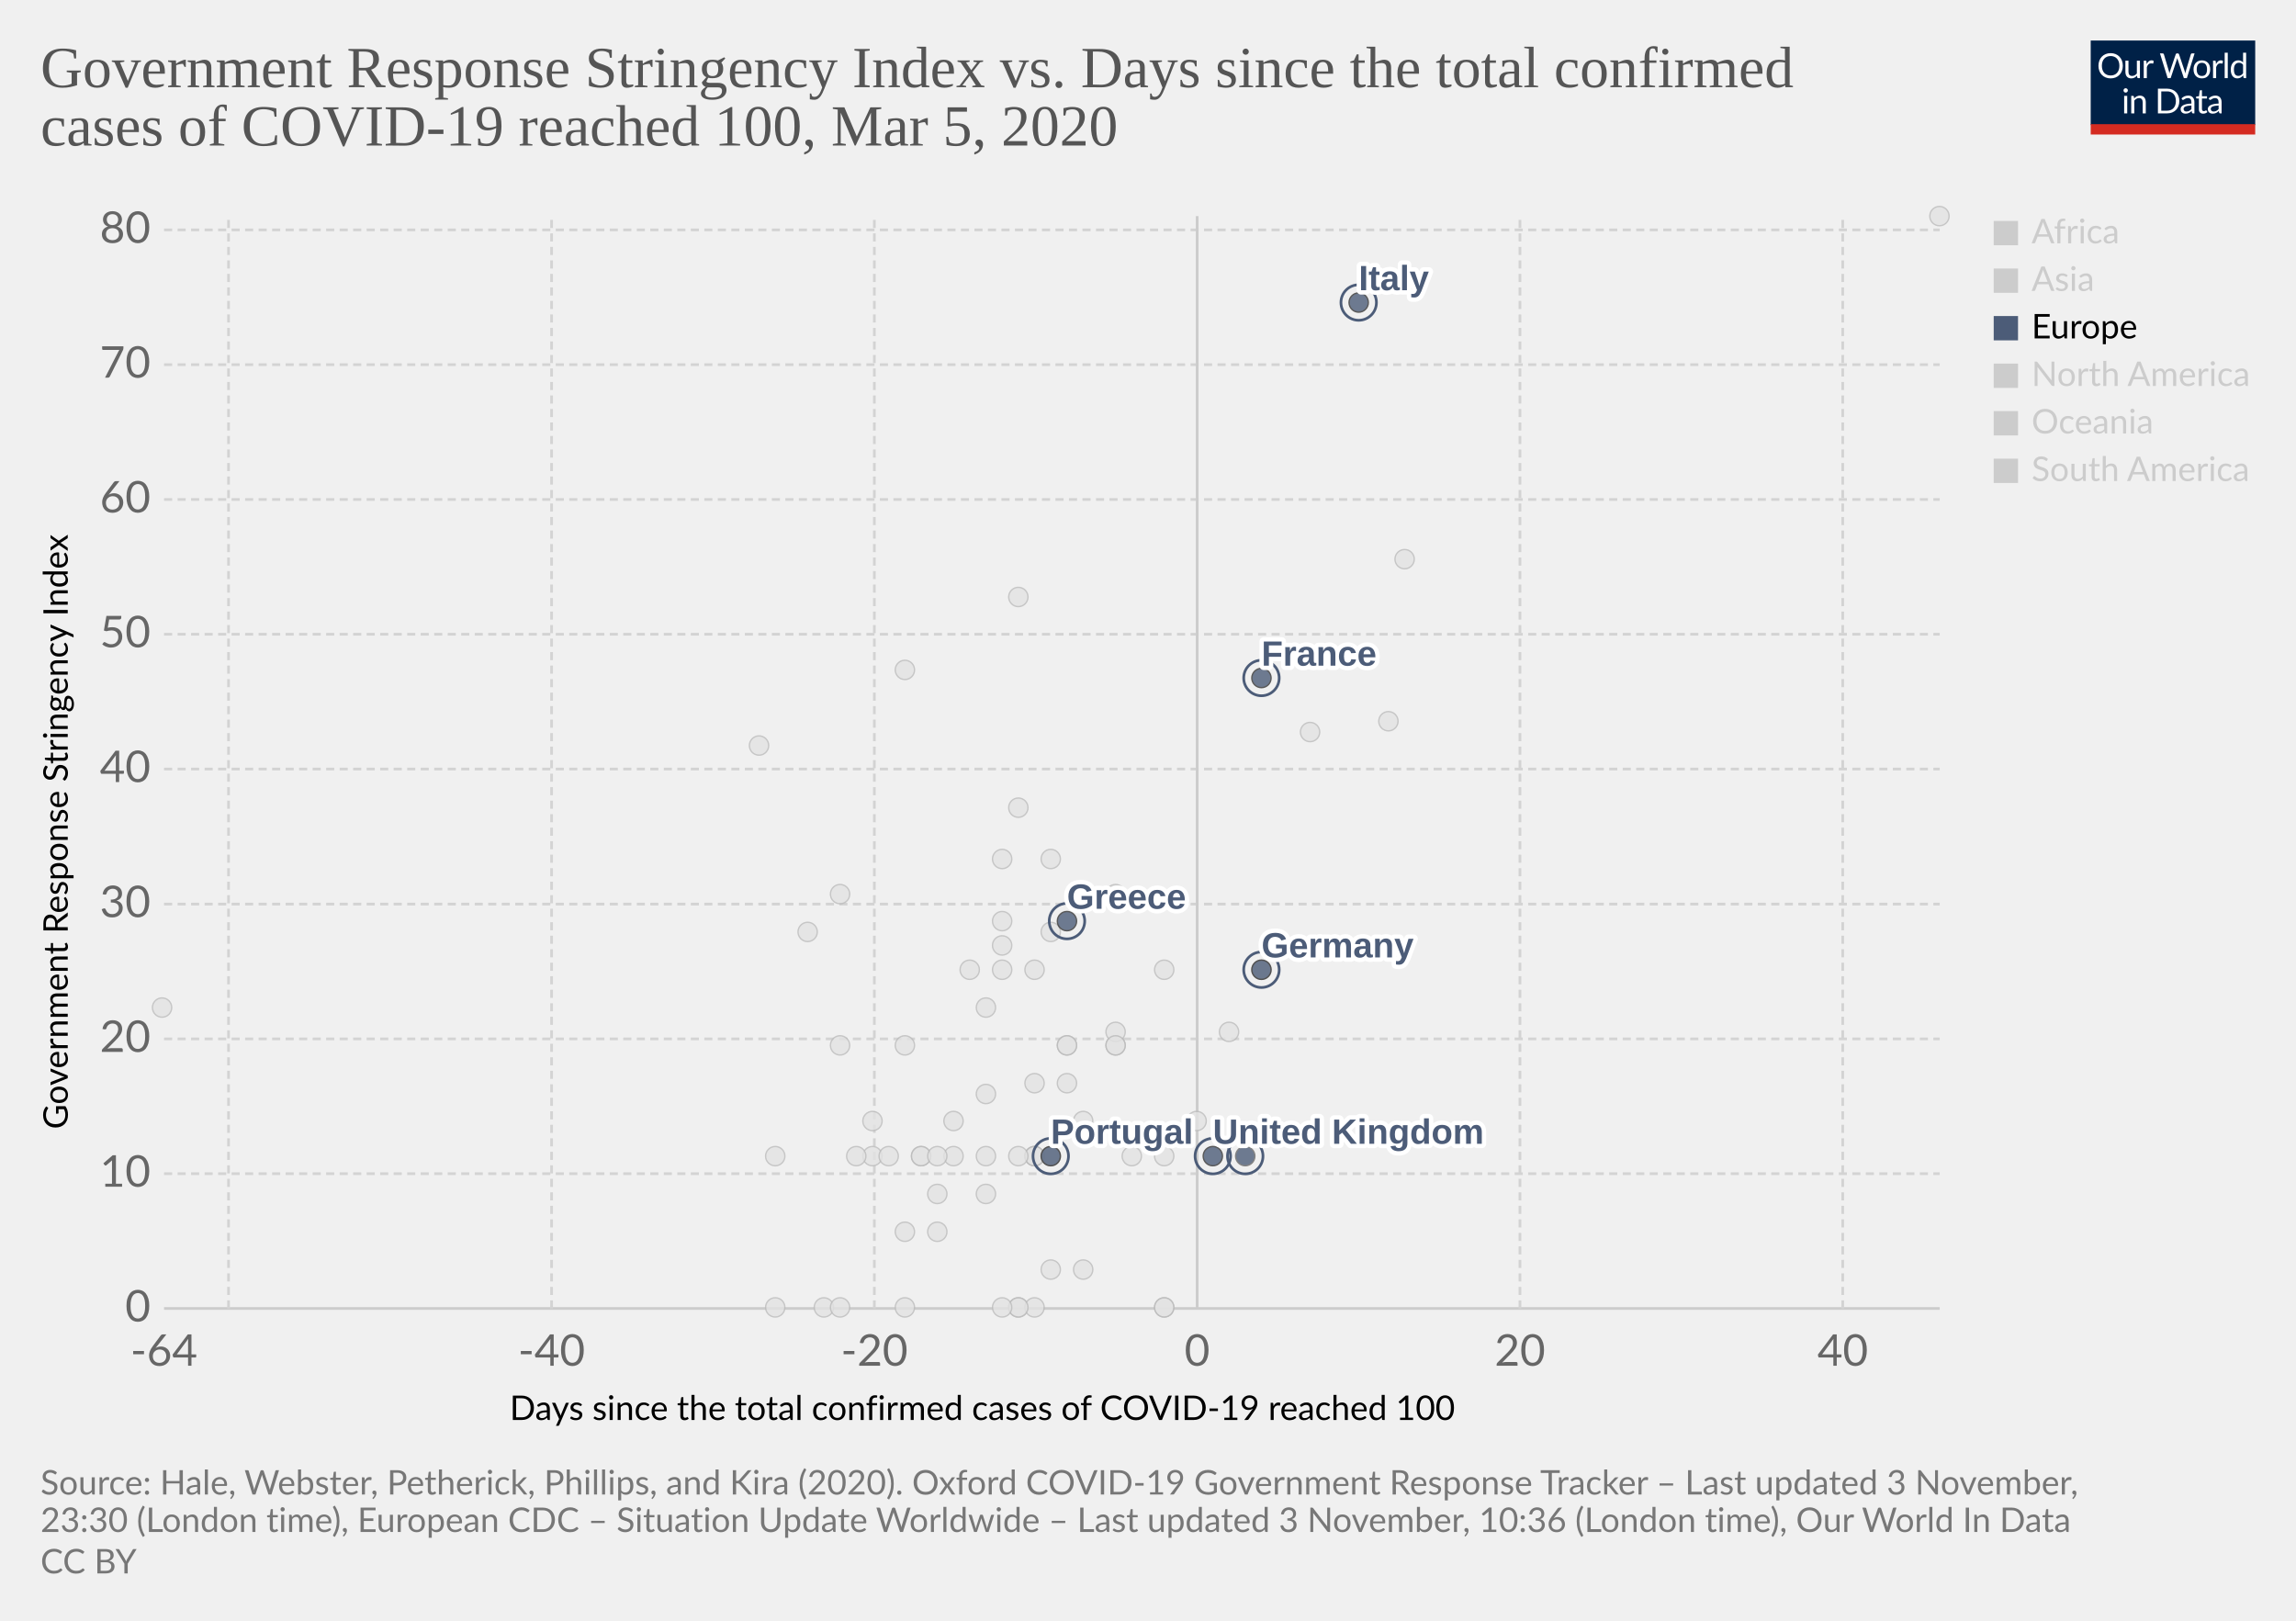
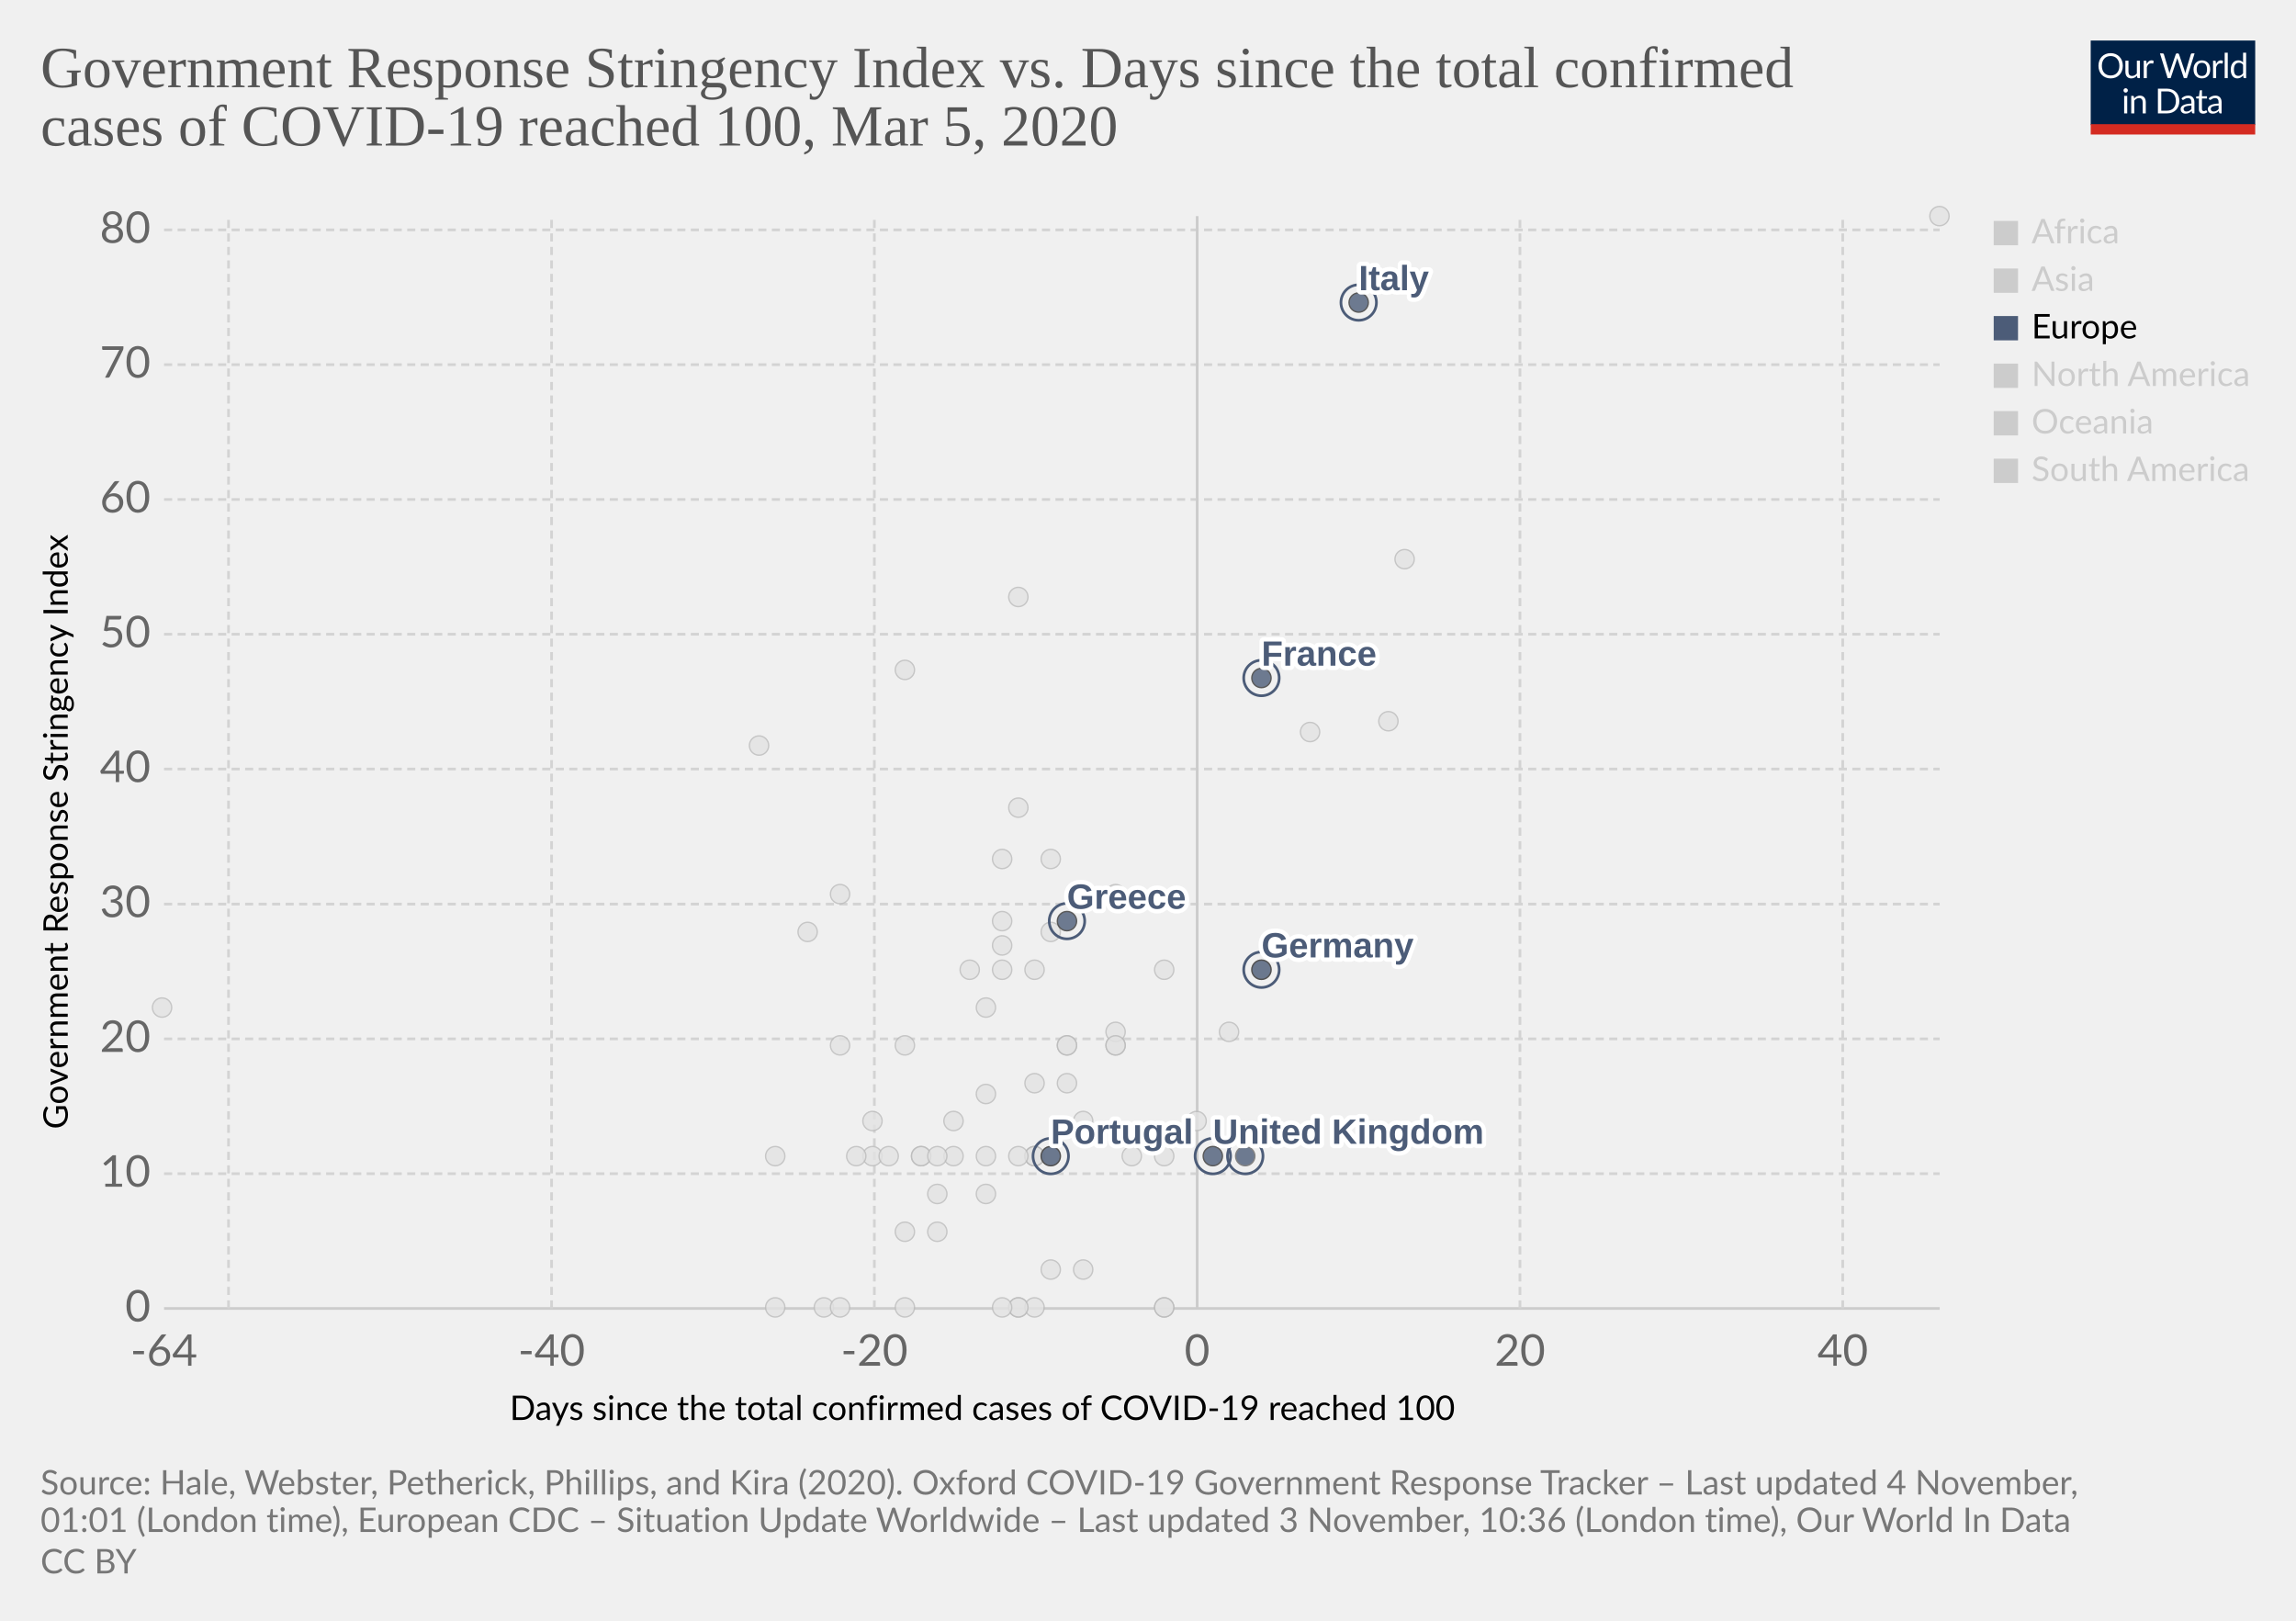
<svg xmlns="http://www.w3.org/2000/svg" version="1.1" style="background-color:#fff;-webkit-font-smoothing:antialiased" width="850" height="600" viewBox="0 0 850 600" font-family="Lato,'Helvetica Neue',Helvetica,Arial,sans-serif" font-size="18" text-rendering="optimizeLegibility">
  <g class="HeaderView">
    <g transform="matrix(.29 0 0 .29 774 15)">
      <svg width="210" height="120" viewBox="0 0 210 120" fill="none">
        <g clip-path="url(#clip0)">
          <path d="M0 0h210v107.89H0V0z" fill="#002147" />
          <path d="M40.98 32.25c0 2.36-.38 4.53-1.12 6.51a14.26 14.26 0 01-8.1 8.4c-1.9.78-4.02 1.17-6.34 1.17a16.6 16.6 0 01-6.33-1.17 14.31 14.31 0 01-8.08-8.4 18.29 18.29 0 01-1.12-6.51c0-2.36.38-4.53 1.12-6.5a14.32 14.32 0 018.07-8.44c1.92-.8 4.03-1.19 6.34-1.19 2.32 0 4.43.4 6.34 1.19 1.92.8 3.56 1.9 4.93 3.34a14.87 14.87 0 013.17 5.1 18.1 18.1 0 011.12 6.5zm-4.38 0c0-1.94-.26-3.68-.8-5.22a10.91 10.91 0 00-2.24-3.89 9.68 9.68 0 00-3.52-2.46 11.95 11.95 0 00-4.62-.86c-1.68 0-3.21.28-4.6.86a9.88 9.88 0 00-3.54 2.46 10.91 10.91 0 00-2.24 3.9c-.53 1.53-.8 3.27-.8 5.2 0 1.94.27 3.68.8 5.22a11.17 11.17 0 002.24 3.9 10.01 10.01 0 003.55 2.44c1.38.56 2.9.83 4.6.83 1.7 0 3.24-.27 4.61-.83a9.8 9.8 0 003.52-2.44 11.17 11.17 0 002.25-3.9c.53-1.54.8-3.28.8-5.21zm26.22-6.54V48H60.5c-.56 0-.9-.27-1.05-.81l-.31-2.4a12.45 12.45 0 01-3.26 2.6c-1.2.64-2.58.96-4.13.96-1.22 0-2.3-.2-3.24-.6a6.52 6.52 0 01-2.33-1.7 7.37 7.37 0 01-1.43-2.67c-.3-1.04-.46-2.2-.46-3.45V25.7h3.91v14.22c0 1.68.38 2.99 1.15 3.91.77.93 1.96 1.39 3.54 1.39 1.16 0 2.24-.27 3.23-.82a10.42 10.42 0 002.8-2.28V25.7h3.91zm8.61 4.47a9.94 9.94 0 012.6-3.56 5.64 5.64 0 013.76-1.3c.47 0 .92.05 1.34.15.44.1.83.27 1.17.49l-.3 2.92c-.09.37-.3.55-.66.55-.2 0-.5-.04-.9-.13a6.21 6.21 0 00-3.24.18c-.54.2-1.03.5-1.47.92-.42.4-.81.9-1.17 1.5-.33.58-.64 1.26-.92 2.02V48H67.7V25.71h2.25c.42 0 .72.08.88.25.16.16.27.44.33.83l.26 3.39zm61.16-13.7L122.75 48h-3.82l-7.99-24.05a21.95 21.95 0 01-.42-1.58 38.36 38.36 0 01-.44 1.58L102.05 48h-3.83L88.4 16.47h3.54c.38 0 .7.1.95.29.26.2.43.43.5.73l6.52 21.9c.1.4.2.83.28 1.28.1.46.2.94.29 1.46l.3-1.46c.12-.47.25-.9.38-1.27l7.41-21.91c.1-.25.26-.48.51-.69.27-.22.58-.33.95-.33h1.23c.38 0 .69.1.92.29.24.2.41.43.53.73l7.4 21.9a28.4 28.4 0 01.68 2.62 29.52 29.52 0 01.52-2.61l6.54-21.91c.07-.27.23-.5.48-.7.27-.21.58-.32.95-.32h3.32zm9.35 8.88c1.63 0 3.1.27 4.4.82a9.43 9.43 0 015.46 5.94c.5 1.4.74 2.98.74 4.73 0 1.76-.25 3.34-.74 4.75a9.43 9.43 0 01-5.46 5.92c-1.3.52-2.77.79-4.4.79-1.64 0-3.12-.27-4.44-.8a9.42 9.42 0 01-3.35-2.3c-.92-1-1.63-2.2-2.13-3.61-.49-1.41-.73-3-.73-4.75s.24-3.33.73-4.73c.5-1.43 1.2-2.64 2.13-3.63a9.4 9.4 0 013.35-2.31c1.32-.55 2.8-.82 4.44-.82zm0 19.89c2.2 0 3.84-.73 4.93-2.2 1.08-1.48 1.63-3.54 1.63-6.18 0-2.66-.55-4.72-1.63-6.2-1.09-1.49-2.73-2.23-4.93-2.23-1.12 0-2.09.2-2.93.57a5.7 5.7 0 00-2.06 1.65 7.5 7.5 0 00-1.24 2.67c-.26 1.04-.4 2.22-.4 3.54 0 2.64.55 4.7 1.64 6.18 1.1 1.47 2.76 2.2 4.99 2.2zm17.97-15.07a9.94 9.94 0 012.6-3.56 5.64 5.64 0 013.76-1.3c.47 0 .91.05 1.34.15.44.1.83.27 1.16.49l-.28 2.92c-.09.37-.31.55-.66.55-.2 0-.5-.04-.9-.13a6.2 6.2 0 00-3.24.18c-.54.2-1.03.5-1.47.92-.43.4-.82.9-1.17 1.5a13.1 13.1 0 00-.92 2.02V48h-3.94V25.71h2.24c.43 0 .72.08.88.25.17.16.28.44.33.83l.27 3.39zm15.04-14.59V48h-3.92V15.6h3.92zm19.55 15.43a6.22 6.22 0 00-2.38-2.05 6.7 6.7 0 00-2.86-.6c-2.07 0-3.66.75-4.77 2.23-1.12 1.48-1.68 3.6-1.68 6.33 0 1.46.13 2.7.38 3.74a7.29 7.29 0 001.1 2.56 4.35 4.35 0 001.78 1.45c.7.3 1.5.46 2.4.46 1.29 0 2.41-.3 3.36-.88a9.6 9.6 0 002.67-2.49V31.02zm3.91-15.43V48h-2.33c-.56 0-.9-.27-1.06-.81l-.35-2.71a12.13 12.13 0 01-3.25 2.77 8.28 8.28 0 01-4.23 1.06 7.31 7.31 0 01-6.14-2.9c-.73-.96-1.3-2.15-1.69-3.57a18.35 18.35 0 01.07-9.48 11.29 11.29 0 011.89-3.7 8.7 8.7 0 017.06-3.34 7.96 7.96 0 016.12 2.62V15.59h3.91zM46.61 70.71V93H42.7V70.71h3.91zm.84-7c0 .39-.08.75-.24 1.09a2.81 2.81 0 01-1.52 1.47 2.67 2.67 0 01-2.16 0 2.9 2.9 0 01-1.45-1.47 2.67 2.67 0 010-2.16c.15-.35.35-.65.6-.9.25-.27.53-.47.85-.62a2.67 2.67 0 012.16 0c.35.15.65.35.9.62.27.25.47.55.62.9.16.34.24.7.24 1.08zm7.97 10.24c.49-.54 1-1.04 1.54-1.48a9.85 9.85 0 013.66-1.84 8.96 8.96 0 015.43.35c.94.4 1.72.97 2.33 1.71a7.36 7.36 0 011.43 2.67c.32 1.04.49 2.19.49 3.45V93h-3.94V78.81c0-1.69-.4-3-1.17-3.92-.76-.93-1.93-1.4-3.5-1.4a6.6 6.6 0 00-3.25.83c-1 .56-1.92 1.31-2.77 2.27V93h-3.94V70.71h2.35c.56 0 .9.28 1.04.82l.3 2.42zm57.7 3.3c0 2.36-.37 4.5-1.11 6.44a14.3 14.3 0 01-3.17 4.98 14.1 14.1 0 01-4.93 3.2c-1.9.76-4.02 1.13-6.33 1.13H85.8V61.47h11.77c2.31 0 4.42.39 6.33 1.15a13.8 13.8 0 018.1 8.18 17.75 17.75 0 011.12 6.45zm-4.37 0c0-1.94-.26-3.67-.8-5.2a10.94 10.94 0 00-2.23-3.87 9.57 9.57 0 00-3.53-2.42 12.23 12.23 0 00-4.61-.83h-7.5v24.62h7.5c1.7 0 3.24-.28 4.61-.84a9.7 9.7 0 003.53-2.4 10.94 10.94 0 002.24-3.87c.53-1.53.8-3.26.8-5.2zm19.8 5.72c-1.8.06-3.34.2-4.62.44-1.26.22-2.3.51-3.1.88-.8.36-1.37.8-1.74 1.3-.35.5-.53 1.05-.53 1.67 0 .58.1 1.1.3 1.52a3 3 0 00.76 1.05c.34.27.73.46 1.17.6.45.11.94.17 1.45.17a7.28 7.28 0 003.5-.81 11.95 11.95 0 002.82-2.2v-4.62zm-12.65-9.11a12.73 12.73 0 013.98-2.66c1.43-.59 3-.88 4.73-.88 1.25 0 2.36.2 3.33.61a6.81 6.81 0 013.94 4.38c.33 1.04.5 2.19.5 3.43V93h-1.74a1.8 1.8 0 01-.88-.18c-.2-.13-.36-.38-.48-.74l-.44-2.12c-.59.55-1.16 1.03-1.72 1.46a9.48 9.48 0 01-3.74 1.7c-.69.15-1.46.23-2.3.23-.87 0-1.69-.12-2.45-.35a5.34 5.34 0 01-3.34-2.93 6.64 6.64 0 01-.49-2.64c0-.88.25-1.72.73-2.53a6.33 6.33 0 012.35-2.17c1.09-.63 2.5-1.15 4.25-1.54 1.75-.41 3.89-.65 6.42-.7v-1.75c0-1.73-.37-3.03-1.12-3.91-.75-.9-1.84-1.34-3.28-1.34-.97 0-1.78.12-2.44.37-.64.23-1.2.5-1.7.81l-1.23.82c-.33.23-.67.35-1 .35-.27 0-.5-.07-.69-.2a2.1 2.1 0 01-.48-.53l-.7-1.25zm27.67 19.5c-1.76 0-3.12-.5-4.07-1.48-.94-.98-1.41-2.4-1.41-4.25V74h-2.68a.9.9 0 01-.6-.2c-.16-.14-.24-.36-.24-.66v-1.56l3.65-.46.9-6.89a.9.9 0 01.29-.52.88.88 0 01.62-.22H142v7.67h6.44V74H142v13.38c0 .94.22 1.63.68 2.09.45.45 1.04.68 1.76.68a3.21 3.21 0 001.85-.53l.55-.35c.16-.12.3-.18.41-.18.2 0 .4.13.55.38l1.15 1.87a7.45 7.45 0 01-2.44 1.5c-.96.35-1.94.52-2.95.52zm19.68-10.4c-1.8.07-3.34.21-4.62.45-1.26.22-2.3.51-3.1.88-.8.36-1.37.8-1.74 1.3-.35.5-.53 1.05-.53 1.67 0 .58.1 1.1.3 1.52.18.42.44.77.76 1.05.34.27.73.46 1.17.6.45.11.94.17 1.45.17a7.3 7.3 0 003.5-.81 12.04 12.04 0 002.82-2.2v-4.62zm-12.65-9.1a12.72 12.72 0 013.99-2.66c1.42-.59 3-.88 4.72-.88 1.25 0 2.36.2 3.33.61a6.81 6.81 0 013.94 4.38c.33 1.04.5 2.19.5 3.43V93h-1.74a1.8 1.8 0 01-.88-.18c-.2-.13-.36-.38-.48-.74l-.44-2.12c-.59.55-1.16 1.03-1.72 1.46a9.48 9.48 0 01-3.74 1.7c-.69.15-1.46.23-2.3.23-.87 0-1.69-.12-2.45-.35a5.33 5.33 0 01-3.34-2.93 6.62 6.62 0 01-.49-2.64c0-.88.25-1.72.73-2.53a6.33 6.33 0 012.35-2.17c1.09-.63 2.5-1.15 4.25-1.54a31.2 31.2 0 016.42-.7v-1.75c0-1.73-.37-3.03-1.12-3.91-.75-.9-1.84-1.34-3.28-1.34-.97 0-1.78.12-2.44.37-.64.23-1.2.5-1.7.81-.46.3-.87.57-1.22.82-.34.23-.68.35-1.02.35-.26 0-.49-.07-.68-.2a1.88 1.88 0 01-.48-.53l-.7-1.25z" fill="#fff" />
          <path fill="#D42B21" d="M0 106.79h210V120H0z" />
        </g>
        <defs>
          <clipPath id="clip0">
            <path fill="#fff" d="M0 0h210v120H0z" />
          </clipPath>
        </defs>
      </svg>
    </g>
    <a href="https://ourworldindata.org/grapher/covid-stringency-vs-days-cases-reached-100" target="_blank" rel="noopener" font-family="&quot;Playfair Display&quot;,Georgia,&quot;Times New Roman&quot;,serif">
      <text font-size="21.6" x="15" y="32.3" fill="#555">
        <tspan x="15" y="32.28">Government Response Stringency Index vs. Days since the total confirmed</tspan>
        <tspan x="15" y="53.88">cases of COVID-19 reached 100, Mar 5, 2020</tspan>
      </text>
    </a>
  </g>
  <g class="ScatterPlot">
    <g class="DualAxisView">
      <g class="HorizontalAxis">
        <text font-size="12.6" x="188.7" y="525.7">
          <tspan x="188.7" y="525.68">Days since the total confirmed cases of COVID-19 reached 100</tspan>
        </text>
        <text x="60.7" y="505.6" fill="#666" text-anchor="middle" font-size="16.2">-64</text>
        <text x="204.2" y="505.6" fill="#666" text-anchor="middle" font-size="16.2">-40</text>
        <text x="323.7" y="505.6" fill="#666" text-anchor="middle" font-size="16.2">-20</text>
        <text x="443.2" y="505.6" fill="#666" text-anchor="middle" font-size="16.2">0</text>
        <text x="562.7" y="505.6" fill="#666" text-anchor="middle" font-size="16.2">20</text>
        <text x="682.2" y="505.6" fill="#666" text-anchor="middle" font-size="16.2">40</text>
      </g>
      <g class="VerticalAxis">
        <text font-size="12.6" x="-418" y="25.1" transform="rotate(-90)">
          <tspan x="-418" y="25.08">Government Response Stringency Index</tspan>
        </text>
        <text x="55.74" y="484.4" fill="#666" dominant-baseline="middle" text-anchor="end" font-size="16.2">0</text>
        <text x="55.74" y="434.5" fill="#666" dominant-baseline="middle" text-anchor="end" font-size="16.2">10</text>
        <text x="55.74" y="384.6" fill="#666" dominant-baseline="middle" text-anchor="end" font-size="16.2">20</text>
        <text x="55.74" y="334.7" fill="#666" dominant-baseline="middle" text-anchor="end" font-size="16.2">30</text>
        <text x="55.74" y="284.7" fill="#666" dominant-baseline="middle" text-anchor="end" font-size="16.2">40</text>
        <text x="55.74" y="234.8" fill="#666" dominant-baseline="middle" text-anchor="end" font-size="16.2">50</text>
        <text x="55.74" y="184.9" fill="#666" dominant-baseline="middle" text-anchor="end" font-size="16.2">60</text>
        <text x="55.74" y="135" fill="#666" dominant-baseline="middle" text-anchor="end" font-size="16.2">70</text>
        <text x="55.74" y="85.1" fill="#666" dominant-baseline="middle" text-anchor="end" font-size="16.2">80</text>
      </g>
      <g class="AxisGridLines horizontalLines">
        <path stroke="#ccc" d="M60.74 484.4h657.35" />
        <path stroke="#d3d3d3" stroke-dasharray="3,2" d="M60.74 434.5h657.35M60.74 384.6h657.35M60.74 334.7h657.35M60.74 284.7h657.35M60.74 234.8h657.35M60.74 184.9h657.35M60.74 135h657.35M60.74 85.1h657.35" />
      </g>
      <g class="AxisGridLines verticalLines">
        <path stroke="#d3d3d3" stroke-dasharray="3,2" d="M84.6 484.4V80M204.2 484.4V80M323.7 484.4V80" />
        <path stroke="#ccc" d="M443.2 484.4V80" />
        <path stroke="#d3d3d3" stroke-dasharray="3,2" d="M562.7 484.4V80M682.2 484.4V80" />
      </g>
    </g>
    <g class="PointsWithLabels clickable" clip-path="url(#a)" font-family="Arial, sans-serif">
      <path fill="rgba(255,255,255,0)" d="M60.74 80h657.35v404.4H60.74z" />
      <defs>
        <clipPath id="a">
          <path d="M50.74 70h677.35v424.4H50.74z" />
        </clipPath>
      </defs>
      <g class="key-Czech-Republic_0">
        <circle cx="395" cy="387" r="3.57" fill="#e2e2e2" opacity=".8" stroke="#bbb" stroke-width=".5" />
      </g>
      <g class="key-Croatia_0">
        <circle cx="353" cy="415" r="3.57" fill="#e2e2e2" opacity=".8" stroke="#bbb" stroke-width=".5" />
      </g>
      <g class="key-China_0">
        <circle cx="718" cy="80" r="3.57" fill="#e2e2e2" opacity=".8" stroke="#bbb" stroke-width=".5" />
      </g>
      <g class="key-Taiwan_0">
        <circle cx="359" cy="359" r="3.57" fill="#e2e2e2" opacity=".8" stroke="#bbb" stroke-width=".5" />
      </g>
      <g class="key-Ecuador_0">
        <circle cx="365" cy="442" r="3.57" fill="#e2e2e2" opacity=".8" stroke="#bbb" stroke-width=".5" />
      </g>
      <g class="key-Iceland_0">
        <circle cx="395" cy="401" r="3.57" fill="#e2e2e2" opacity=".8" stroke="#bbb" stroke-width=".5" />
      </g>
      <g class="key-Kuwait_0">
        <circle cx="389" cy="345" r="3.57" fill="#e2e2e2" opacity=".8" stroke="#bbb" stroke-width=".5" />
      </g>
      <g class="key-Luxembourg_0">
        <circle cx="365" cy="428" r="3.57" fill="#e2e2e2" opacity=".8" stroke="#bbb" stroke-width=".5" />
      </g>
      <g class="key-Oman_0">
        <circle cx="311" cy="387" r="3.57" fill="#e2e2e2" opacity=".8" stroke="#bbb" stroke-width=".5" />
      </g>
      <g class="key-Bahrain_0">
        <circle cx="413" cy="331" r="3.57" fill="#e2e2e2" opacity=".8" stroke="#bbb" stroke-width=".5" />
      </g>
      <g class="key-Belarus_0">
        <circle cx="287" cy="484" r="3.57" fill="#e2e2e2" opacity=".8" stroke="#bbb" stroke-width=".5" />
      </g>
      <g class="key-Brazil_0">
        <circle cx="383" cy="428" r="3.57" fill="#e2e2e2" opacity=".8" stroke="#bbb" stroke-width=".5" />
      </g>
      <g class="key-Cambodia_0">
        <circle cx="305" cy="484" r="3.57" fill="#e2e2e2" opacity=".8" stroke="#bbb" stroke-width=".5" />
      </g>
      <g class="key-Canada_0">
        <circle cx="401" cy="470" r="3.57" fill="#e2e2e2" opacity=".8" stroke="#bbb" stroke-width=".5" />
      </g>
      <g class="key-Egypt_0">
        <circle cx="377" cy="484" r="3.57" fill="#e2e2e2" opacity=".8" stroke="#bbb" stroke-width=".5" />
      </g>
      <g class="key-Ireland_0">
        <circle cx="383" cy="428" r="3.57" fill="#e2e2e2" opacity=".8" stroke="#bbb" stroke-width=".5" />
      </g>
      <g class="key-Belgium_0">
        <circle cx="443" cy="415" r="3.57" fill="#e2e2e2" opacity=".8" stroke="#bbb" stroke-width=".5" />
      </g>
      <g class="key-Netherlands_0">
        <circle cx="431" cy="484" r="3.57" fill="#e2e2e2" opacity=".8" stroke="#bbb" stroke-width=".5" />
      </g>
      <g class="key-Switzerland_0">
        <circle cx="431" cy="359" r="3.57" fill="#e2e2e2" opacity=".8" stroke="#bbb" stroke-width=".5" />
      </g>
      <g class="key-Sweden_0">
        <circle cx="431" cy="484" r="3.57" fill="#e2e2e2" opacity=".8" stroke="#bbb" stroke-width=".5" />
      </g>
      <g class="key-Russia_0">
        <circle cx="365" cy="373" r="3.57" fill="#e2e2e2" opacity=".8" stroke="#bbb" stroke-width=".5" />
      </g>
      <g class="key-United-States_0">
        <circle cx="455" cy="382" r="3.57" fill="#e2e2e2" opacity=".8" stroke="#bbb" stroke-width=".5" />
      </g>
      <g class="key-Japan_0">
        <circle cx="514" cy="267" r="3.57" fill="#e2e2e2" opacity=".8" stroke="#bbb" stroke-width=".5" />
      </g>
      <g class="key-Afghanistan_0">
        <circle cx="299" cy="345" r="3.57" fill="#e2e2e2" opacity=".8" stroke="#bbb" stroke-width=".5" />
      </g>
      <g class="key-Algeria_0">
        <circle cx="347" cy="456" r="3.57" fill="#e2e2e2" opacity=".8" stroke="#bbb" stroke-width=".5" />
      </g>
      <g class="key-Australia_0">
        <circle cx="413" cy="387" r="3.57" fill="#e2e2e2" opacity=".8" stroke="#bbb" stroke-width=".5" />
      </g>
      <g class="key-Austria_0">
        <circle cx="419" cy="428" r="3.57" fill="#e2e2e2" opacity=".8" stroke="#bbb" stroke-width=".5" />
      </g>
      <g class="key-Azerbaijan_0">
        <circle cx="311" cy="331" r="3.57" fill="#e2e2e2" opacity=".8" stroke="#bbb" stroke-width=".5" />
      </g>
      <g class="key-Israel_0">
        <circle cx="389" cy="318" r="3.57" fill="#e2e2e2" opacity=".8" stroke="#bbb" stroke-width=".5" />
      </g>
      <g class="key-Iraq_0">
        <circle cx="377" cy="221" r="3.57" fill="#e2e2e2" opacity=".8" stroke="#bbb" stroke-width=".5" />
      </g>
      <g class="key-Iran_0">
        <circle cx="485" cy="271" r="3.57" fill="#e2e2e2" opacity=".8" stroke="#bbb" stroke-width=".5" />
      </g>
      <g class="key-Indonesia_0">
        <circle cx="377" cy="299" r="3.57" fill="#e2e2e2" opacity=".8" stroke="#bbb" stroke-width=".5" />
      </g>
      <g class="key-India_0">
        <circle cx="371" cy="350" r="3.57" fill="#e2e2e2" opacity=".8" stroke="#bbb" stroke-width=".5" />
      </g>
      <g class="key-Sri-Lanka_0">
        <circle cx="323" cy="428" r="3.57" fill="#e2e2e2" opacity=".8" stroke="#bbb" stroke-width=".5" />
      </g>
      <g class="key-Georgia_0">
        <circle cx="281" cy="276" r="3.57" fill="#e2e2e2" opacity=".8" stroke="#bbb" stroke-width=".5" />
      </g>
      <g class="key-Finland_0">
        <circle cx="395" cy="387" r="3.57" fill="#e2e2e2" opacity=".8" stroke="#bbb" stroke-width=".5" />
      </g>
      <g class="key-Estonia_0">
        <circle cx="383" cy="484" r="3.57" fill="#e2e2e2" opacity=".8" stroke="#bbb" stroke-width=".5" />
      </g>
      <g class="key-Dominican-Republic_0">
        <circle cx="341" cy="428" r="3.57" fill="#e2e2e2" opacity=".8" stroke="#bbb" stroke-width=".5" />
      </g>
      <g class="key-Denmark_0">
        <circle cx="413" cy="382" r="3.57" fill="#e2e2e2" opacity=".8" stroke="#bbb" stroke-width=".5" />
      </g>
      <g class="key-United-Arab-Emirates_0">
        <circle cx="365" cy="405" r="3.57" fill="#e2e2e2" opacity=".8" stroke="#bbb" stroke-width=".5" />
      </g>
      <g class="key-Thailand_0">
        <circle cx="377" cy="484" r="3.57" fill="#e2e2e2" opacity=".8" stroke="#bbb" stroke-width=".5" />
      </g>
      <g class="key-Vietnam_0">
        <circle cx="335" cy="248" r="3.57" fill="#e2e2e2" opacity=".8" stroke="#bbb" stroke-width=".5" />
      </g>
      <g class="key-Singapore_0">
        <circle cx="467" cy="359" r="3.57" fill="#e2e2e2" opacity=".8" stroke="#bbb" stroke-width=".5" />
      </g>
      <g class="key-Romania_0">
        <circle cx="383" cy="401" r="3.57" fill="#e2e2e2" opacity=".8" stroke="#bbb" stroke-width=".5" />
      </g>
      <g class="key-Philippines_0">
        <circle cx="383" cy="359" r="3.57" fill="#e2e2e2" opacity=".8" stroke="#bbb" stroke-width=".5" />
      </g>
      <g class="key-Pakistan_0">
        <circle cx="371" cy="341" r="3.57" fill="#e2e2e2" opacity=".8" stroke="#bbb" stroke-width=".5" />
      </g>
      <g class="key-Norway_0">
        <circle cx="431" cy="428" r="3.57" fill="#e2e2e2" opacity=".8" stroke="#bbb" stroke-width=".5" />
      </g>
      <g class="key-Nigeria_0">
        <circle cx="287" cy="428" r="3.57" fill="#e2e2e2" opacity=".8" stroke="#bbb" stroke-width=".5" />
      </g>
      <g class="key-New-Zealand_0">
        <circle cx="335" cy="387" r="3.57" fill="#e2e2e2" opacity=".8" stroke="#bbb" stroke-width=".5" />
      </g>
      <g class="key-Nepal_0">
        <circle cx="60" cy="373" r="3.57" fill="#e2e2e2" opacity=".8" stroke="#bbb" stroke-width=".5" />
      </g>
      <g class="key-Mexico_0">
        <circle cx="389" cy="470" r="3.57" fill="#e2e2e2" opacity=".8" stroke="#bbb" stroke-width=".5" />
      </g>
      <g class="key-Malaysia_0">
        <circle cx="413" cy="387" r="3.57" fill="#e2e2e2" opacity=".8" stroke="#bbb" stroke-width=".5" />
      </g>
      <g class="key-Lithuania_0">
        <circle cx="341" cy="428" r="3.57" fill="#e2e2e2" opacity=".8" stroke="#bbb" stroke-width=".5" />
      </g>
      <g class="key-Lebanon_0">
        <circle cx="371" cy="359" r="3.57" fill="#e2e2e2" opacity=".8" stroke="#bbb" stroke-width=".5" />
      </g>
      <g class="key-South-Korea_0">
        <circle cx="520" cy="207" r="3.57" fill="#e2e2e2" opacity=".8" stroke="#bbb" stroke-width=".5" />
      </g>
      <g class="key-Qatar_0">
        <circle cx="401" cy="415" r="3.57" fill="#e2e2e2" opacity=".8" stroke="#bbb" stroke-width=".5" />
      </g>
      <g class="key-San-Marino_0">
        <circle cx="371" cy="318" r="3.57" fill="#e2e2e2" opacity=".8" stroke="#bbb" stroke-width=".5" />
      </g>
      <g class="key-Poland_0">
        <circle cx="383" cy="428" r="3.57" fill="#e2e2e2" opacity=".8" stroke="#bbb" stroke-width=".5" />
      </g>
      <g class="key-Andorra_0">
        <circle cx="335" cy="484" r="3.57" fill="#e2e2e2" opacity=".8" stroke="#bbb" stroke-width=".5" />
      </g>
      <g class="key-Argentina_0">
        <circle cx="353" cy="428" r="3.57" fill="#e2e2e2" opacity=".8" stroke="#bbb" stroke-width=".5" />
      </g>
      <g class="key-Morocco_0">
        <circle cx="335" cy="456" r="3.57" fill="#e2e2e2" opacity=".8" stroke="#bbb" stroke-width=".5" />
      </g>
      <g class="key-Latvia_0">
        <circle cx="347" cy="442" r="3.57" fill="#e2e2e2" opacity=".8" stroke="#bbb" stroke-width=".5" />
      </g>
      <g class="key-Jordan_0">
        <circle cx="329" cy="428" r="3.57" fill="#e2e2e2" opacity=".8" stroke="#bbb" stroke-width=".5" />
      </g>
      <g class="key-Slovenia_0">
        <circle cx="389" cy="428" r="3.57" fill="#e2e2e2" opacity=".8" stroke="#bbb" stroke-width=".5" />
      </g>
      <g class="key-Senegal_0">
        <circle cx="311" cy="484" r="3.57" fill="#e2e2e2" opacity=".8" stroke="#bbb" stroke-width=".5" />
      </g>
      <g class="key-Saudi-Arabia_0">
        <circle cx="377" cy="428" r="3.57" fill="#e2e2e2" opacity=".8" stroke="#bbb" stroke-width=".5" />
      </g>
      <g class="key-Chile_0">
        <circle cx="371" cy="484" r="3.57" fill="#e2e2e2" opacity=".8" stroke="#bbb" stroke-width=".5" />
      </g>
      <g class="key-Ukraine_0">
        <circle cx="317" cy="428" r="3.57" fill="#e2e2e2" opacity=".8" stroke="#bbb" stroke-width=".5" />
      </g>
      <g class="key-Tunisia_0">
        <circle cx="323" cy="415" r="3.57" fill="#e2e2e2" opacity=".8" stroke="#bbb" stroke-width=".5" />
      </g>
      <g class="key-Hungary_0">
        <circle cx="347" cy="428" r="3.57" fill="#e2e2e2" opacity=".8" stroke="#bbb" stroke-width=".5" />
      </g>
      <g class="key-United-Kingdom_0">
        <circle cx="449" cy="428" fill="none" stroke="#4C5C78" r="6.57" />
        <circle cx="449" cy="428" r="3.57" fill="#4C5C78" opacity=".8" stroke="#333" stroke-width=".5" />
      </g>
      <g class="key-France_0">
        <circle cx="467" cy="251" fill="none" stroke="#4C5C78" r="6.57" />
        <circle cx="467" cy="251" r="3.57" fill="#4C5C78" opacity=".8" stroke="#333" stroke-width=".5" />
      </g>
      <g class="key-Germany_0">
        <circle cx="467" cy="359" fill="none" stroke="#4C5C78" r="6.57" />
        <circle cx="467" cy="359" r="3.57" fill="#4C5C78" opacity=".8" stroke="#333" stroke-width=".5" />
      </g>
      <g class="key-Italy_0">
        <circle cx="503" cy="112" fill="none" stroke="#4C5C78" r="6.57" />
        <circle cx="503" cy="112" r="3.57" fill="#4C5C78" opacity=".8" stroke="#333" stroke-width=".5" />
      </g>
      <g class="key-Spain_0">
        <circle cx="461" cy="428" fill="none" stroke="#4C5C78" r="6.57" />
        <circle cx="461" cy="428" r="3.57" fill="#4C5C78" opacity=".8" stroke="#666" stroke-width=".5" />
      </g>
      <g class="key-Greece_0">
        <circle cx="395" cy="341" fill="none" stroke="#4C5C78" r="6.57" />
        <circle cx="395" cy="341" r="3.57" fill="#4C5C78" opacity=".8" stroke="#333" stroke-width=".5" />
      </g>
      <g class="key-Portugal_0">
        <circle cx="389" cy="428" fill="none" stroke="#4C5C78" r="6.57" />
        <circle cx="389" cy="428" r="3.57" fill="#4C5C78" opacity=".8" stroke="#333" stroke-width=".5" />
      </g>
      <text x="449" y="423.43" font-size="13" font-family="Arial, sans-serif" font-weight="700" fill="#fff" stroke="#fff" stroke-linecap="round" stroke-linejoin="round" stroke-width=".25em">United Kingdom</text>
      <text x="449" y="423.43" font-size="13" font-family="Arial, sans-serif" font-weight="700" fill="#4C5C78">United Kingdom</text>
      <text x="467" y="246.43" font-size="13" font-family="Arial, sans-serif" font-weight="700" fill="#fff" stroke="#fff" stroke-linecap="round" stroke-linejoin="round" stroke-width=".25em">France</text>
      <text x="467" y="246.43" font-size="13" font-family="Arial, sans-serif" font-weight="700" fill="#4C5C78">France</text>
      <text x="467" y="354.43" font-size="13" font-family="Arial, sans-serif" font-weight="700" fill="#fff" stroke="#fff" stroke-linecap="round" stroke-linejoin="round" stroke-width=".25em">Germany</text>
      <text x="467" y="354.43" font-size="13" font-family="Arial, sans-serif" font-weight="700" fill="#4C5C78">Germany</text>
      <text x="503" y="107.43" font-size="13" font-family="Arial, sans-serif" font-weight="700" fill="#fff" stroke="#fff" stroke-linecap="round" stroke-linejoin="round" stroke-width=".25em">Italy</text>
      <text x="503" y="107.43" font-size="13" font-family="Arial, sans-serif" font-weight="700" fill="#4C5C78">Italy</text>
      <text x="395" y="336.43" font-size="13" font-family="Arial, sans-serif" font-weight="700" fill="#fff" stroke="#fff" stroke-linecap="round" stroke-linejoin="round" stroke-width=".25em">Greece</text>
      <text x="395" y="336.43" font-size="13" font-family="Arial, sans-serif" font-weight="700" fill="#4C5C78">Greece</text>
      <text x="389" y="423.43" font-size="13" font-family="Arial, sans-serif" font-weight="700" fill="#fff" stroke="#fff" stroke-linecap="round" stroke-linejoin="round" stroke-width=".25em">Portugal</text>
      <text x="389" y="423.43" font-size="13" font-family="Arial, sans-serif" font-weight="700" fill="#4C5C78">Portugal</text>
    </g>
    <g class="ScatterColorLegend clickable" cursor="pointer">
      <g class="legendMark" fill="#ccc">
        <path d="M738.09 81.8h9v9h-9z" />
        <text font-size="12.6" x="752.1" y="90.1">
          <tspan x="752.09" y="90.08">Africa</tspan>
        </text>
      </g>
      <g class="legendMark" fill="#ccc">
        <path d="M738.09 99.4h9v9h-9z" />
        <text font-size="12.6" x="752.1" y="107.7">
          <tspan x="752.09" y="107.68">Asia</tspan>
        </text>
      </g>
      <g class="legendMark">
        <path fill="#4C5C78" d="M738.09 117h9v9h-9z" />
        <text font-size="12.6" x="752.1" y="125.3">
          <tspan x="752.09" y="125.28">Europe</tspan>
        </text>
      </g>
      <g class="legendMark" fill="#ccc">
        <path d="M738.09 134.6h9v9h-9z" />
        <text font-size="12.6" x="752.1" y="142.9">
          <tspan x="752.09" y="142.88">North America</tspan>
        </text>
      </g>
      <g class="legendMark" fill="#ccc">
        <path d="M738.09 152.2h9v9h-9z" />
        <text font-size="12.6" x="752.1" y="160.5">
          <tspan x="752.09" y="160.48">Oceania</tspan>
        </text>
      </g>
      <g class="legendMark" fill="#ccc">
        <path d="M738.09 169.8h9v9h-9z" />
        <text font-size="12.6" x="752.1" y="178.1">
          <tspan x="752.09" y="178.08">South America</tspan>
        </text>
      </g>
    </g>
  </g>
  <g class="SourcesFooter" fill="#777">
    <g class="clickable" fill="#777">
      <text font-size="12.6" x="15" y="553.3">
-         <tspan x="15" y="553.28">Source: Hale, Webster, Petherick, Phillips, and Kira (2020). Oxford COVID-19 Government Response Tracker – Last updated 3 November,</tspan>
-         <tspan x="15" y="567.14">23:30 (London time), European CDC – Situation Update Worldwide – Last updated 3 November, 10:36 (London time), Our World In Data</tspan>
+         <tspan x="15" y="553.28">Source: Hale, Webster, Petherick, Phillips, and Kira (2020). Oxford COVID-19 Government Response Tracker – Last updated 4 November,</tspan>
+         <tspan x="15" y="567.14">01:01 (London time), European CDC – Situation Update Worldwide – Last updated 3 November, 10:36 (London time), Our World In Data</tspan>
      </text>
    </g>
    <text font-size="12.6" x="15" y="582.5">
      <tspan x="15" y="582.48">
        <a class="cclogo" href="http://creativecommons.org/licenses/by/4.0/deed.en_US" target="_blank" fill="#777">CC BY</a>
      </tspan>
    </text>
  </g>
</svg>
